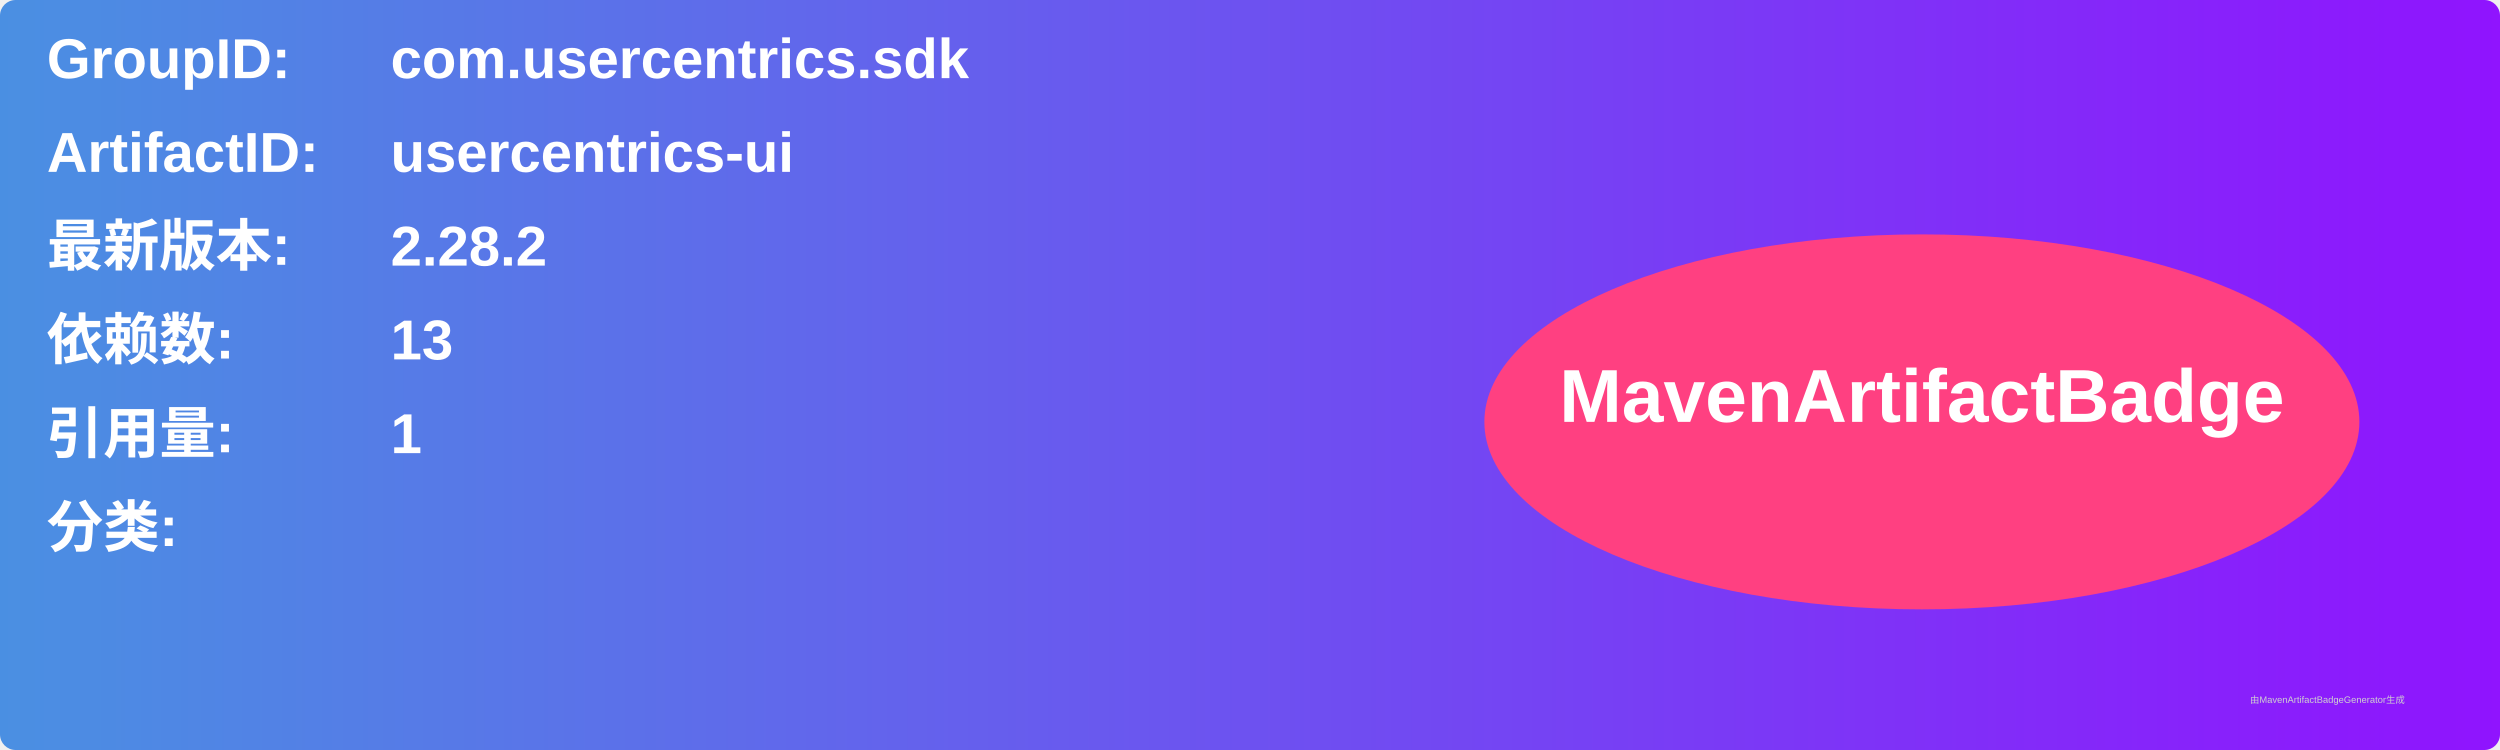
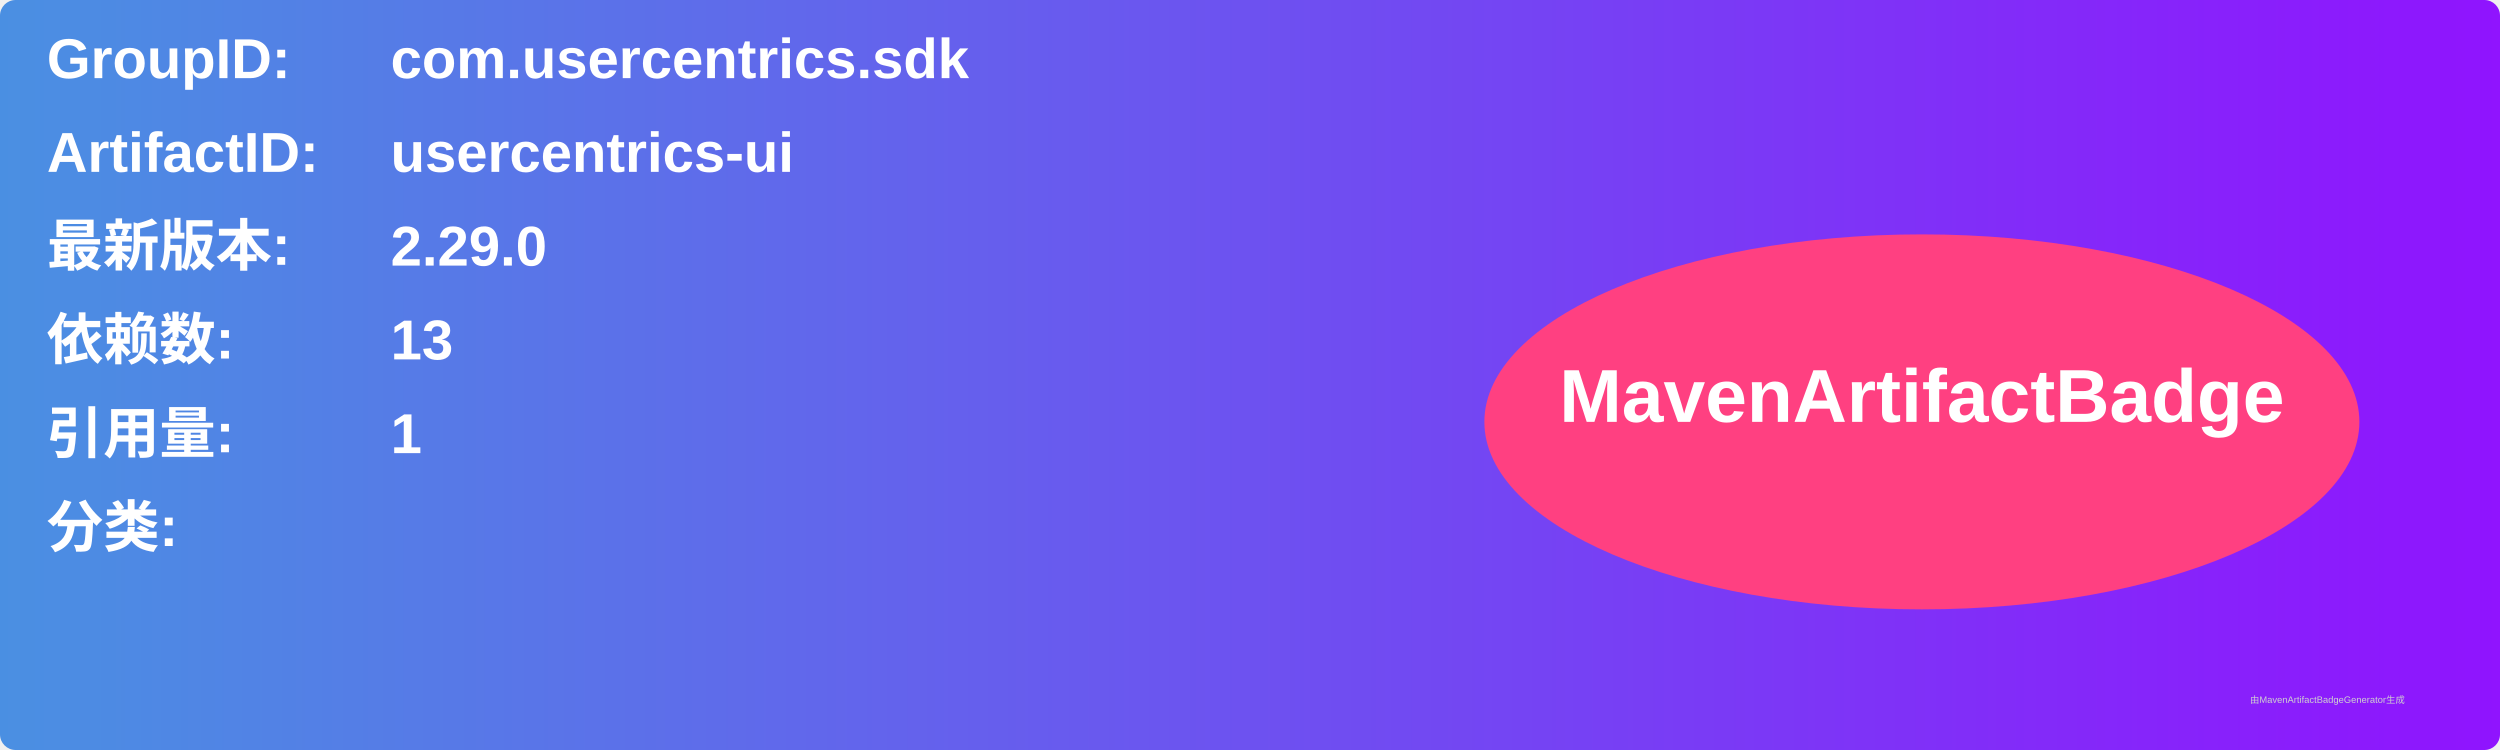
<svg xmlns="http://www.w3.org/2000/svg" width="800" height="240" viewBox="0 0 800 240">
  <linearGradient id="grad" x1="0%" y1="0%" x2="100%" y2="0%">
    <stop offset="0%" stop-color="#4a90e2" />
    <stop offset="100%" stop-color="#9013fe" />
  </linearGradient>
  <rect width="100%" height="100%" rx="5" ry="5" fill="url(#grad)" />
  <g transform="translate(15, 15)">
    <text x="0" y="10" font-family="Arial" font-size="18" fill="white" font-weight="bold" width="260">GroupID:</text>
    <text x="110" y="10" font-family="Arial" font-size="18" fill="white" font-weight="bold" width="460">com.usercentrics.sdk</text>
    <text x="0" y="40" font-family="Arial" font-size="18" fill="white" font-weight="bold" width="260">ArtifactID:</text>
    <text x="110" y="40" font-family="Arial" font-size="18" fill="white" font-weight="bold" width="460">usercentrics-ui</text>
    <text x="0" y="70" font-family="Arial" font-size="18" fill="white" font-weight="bold">最新版本:</text>
    <text x="110" y="70" font-family="Arial" font-size="18" fill="white" font-weight="bold">
-       <tspan font-weight="bold">2.28.2</tspan>
+       <tspan font-weight="bold">2.29.0</tspan>
    </text>
    <text x="0" y="100" font-family="Arial" font-size="18" fill="white" font-weight="bold">依赖数: </text>
    <text x="110" y="100" font-family="Arial" font-size="18" fill="white">
      <tspan font-weight="bold">13</tspan>
    </text>
    <text x="0" y="130" font-family="Arial" font-size="18" fill="white" font-weight="bold">引用量: </text>
    <text x="110" y="130" font-family="Arial" font-size="18" fill="white">
      <tspan font-weight="bold">1</tspan>
    </text>
    <text x="0" y="160" font-family="Arial" font-size="18" fill="white" font-weight="bold">分类:</text>
    <text x="10" y="190" font-family="Arial" font-size="10" fill="white">
      <tspan font-weight="bold" />
    </text>
    <ellipse cx="600" cy="120" rx="140" ry="60" fill="#ff4081" />
    <text x="600" y="120" text-anchor="middle" font-family="Arial" font-size="24" fill="white" font-weight="bold">MavenArtifactBadge</text>
  </g>
  <text x="720" y="225" font-family="Arial" font-size="3" fill="#d0d0d0">由MavenArtifactBadgeGenerator生成</text>
</svg>
